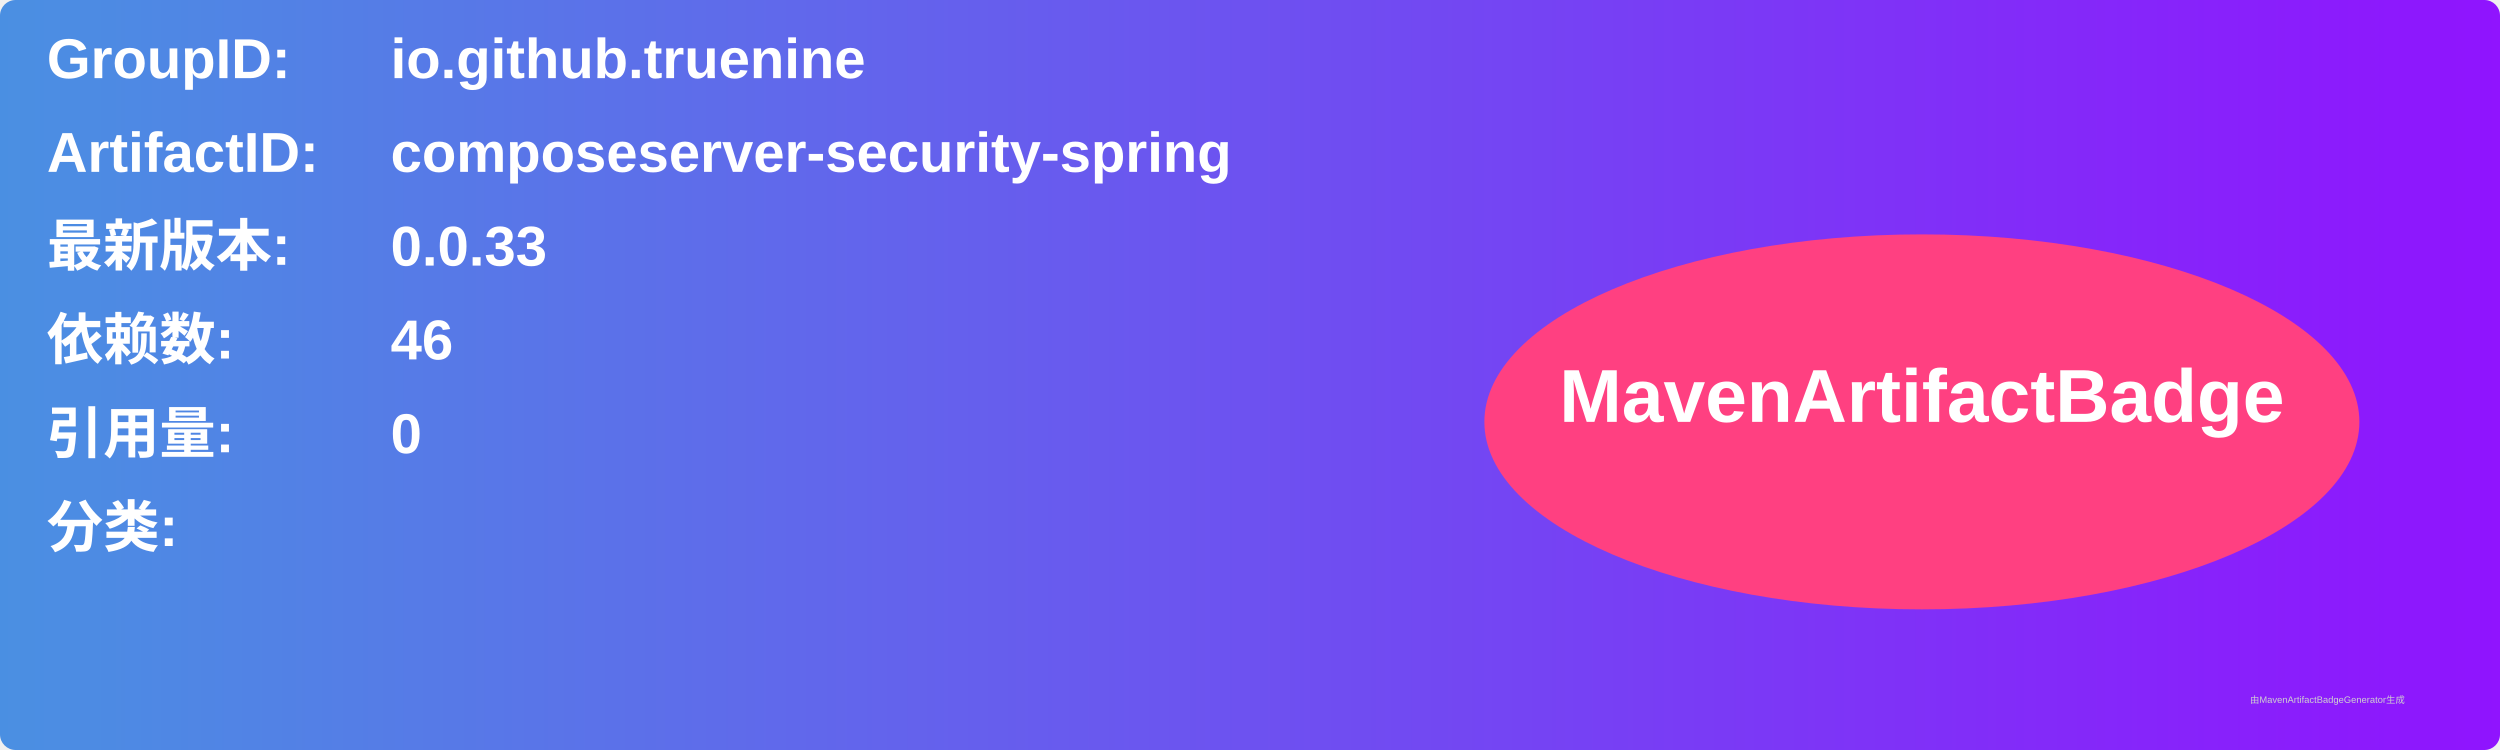
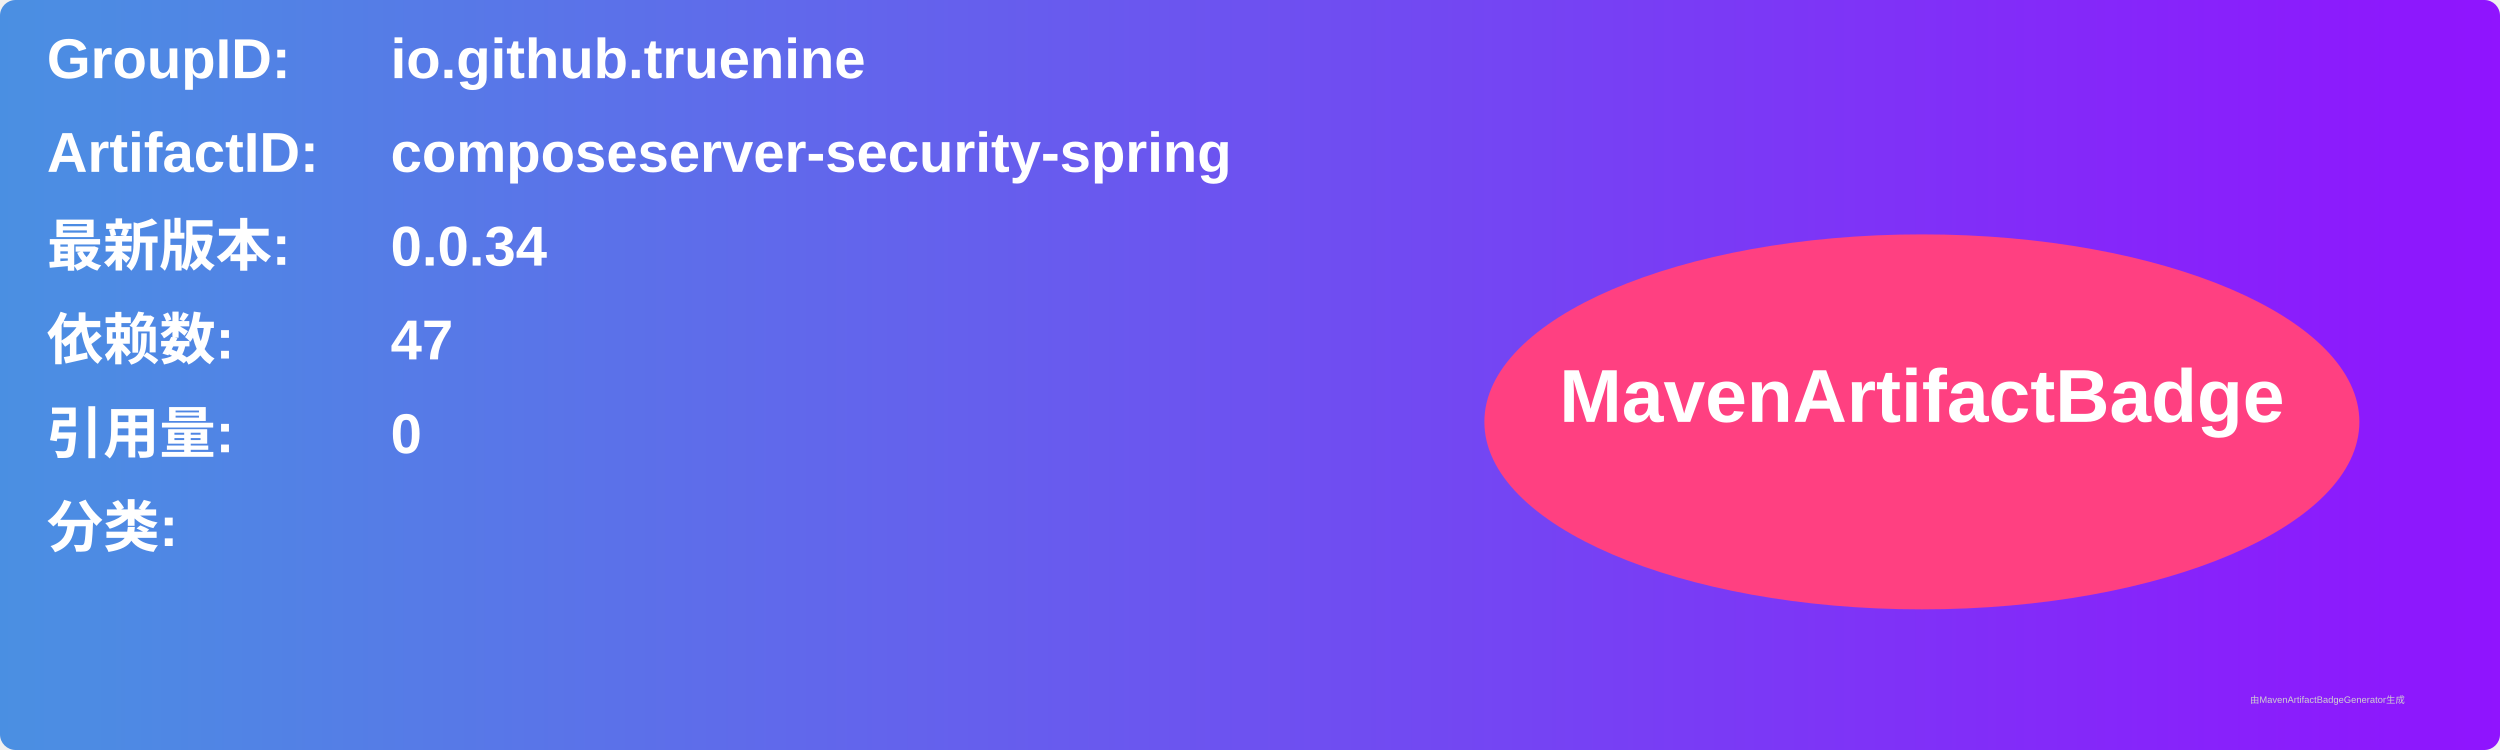
<svg xmlns="http://www.w3.org/2000/svg" width="800" height="240" viewBox="0 0 800 240">
  <linearGradient id="grad" x1="0%" y1="0%" x2="100%" y2="0%">
    <stop offset="0%" stop-color="#4a90e2" />
    <stop offset="100%" stop-color="#9013fe" />
  </linearGradient>
  <rect width="100%" height="100%" rx="5" ry="5" fill="url(#grad)" />
  <g transform="translate(15, 15)">
    <text x="0" y="10" font-family="Arial" font-size="18" fill="white" font-weight="bold" width="260">GroupID:</text>
    <text x="110" y="10" font-family="Arial" font-size="18" fill="white" font-weight="bold" width="460">io.github.truenine</text>
    <text x="0" y="40" font-family="Arial" font-size="18" fill="white" font-weight="bold" width="260">ArtifactID:</text>
    <text x="110" y="40" font-family="Arial" font-size="18" fill="white" font-weight="bold" width="460">composeserver-security-spring</text>
    <text x="0" y="70" font-family="Arial" font-size="18" fill="white" font-weight="bold">最新版本:</text>
    <text x="110" y="70" font-family="Arial" font-size="18" fill="white" font-weight="bold">
-       <tspan font-weight="bold">0.0.33</tspan>
+       <tspan font-weight="bold">0.0.34</tspan>
    </text>
    <text x="0" y="100" font-family="Arial" font-size="18" fill="white" font-weight="bold">依赖数: </text>
    <text x="110" y="100" font-family="Arial" font-size="18" fill="white">
-       <tspan font-weight="bold">46</tspan>
+       <tspan font-weight="bold">47</tspan>
    </text>
    <text x="0" y="130" font-family="Arial" font-size="18" fill="white" font-weight="bold">引用量: </text>
    <text x="110" y="130" font-family="Arial" font-size="18" fill="white">
      <tspan font-weight="bold">0</tspan>
    </text>
    <text x="0" y="160" font-family="Arial" font-size="18" fill="white" font-weight="bold">分类:</text>
    <text x="10" y="190" font-family="Arial" font-size="10" fill="white">
      <tspan font-weight="bold" />
    </text>
    <ellipse cx="600" cy="120" rx="140" ry="60" fill="#ff4081" />
    <text x="600" y="120" text-anchor="middle" font-family="Arial" font-size="24" fill="white" font-weight="bold">MavenArtifactBadge</text>
  </g>
  <text x="720" y="225" font-family="Arial" font-size="3" fill="#d0d0d0">由MavenArtifactBadgeGenerator生成</text>
</svg>
